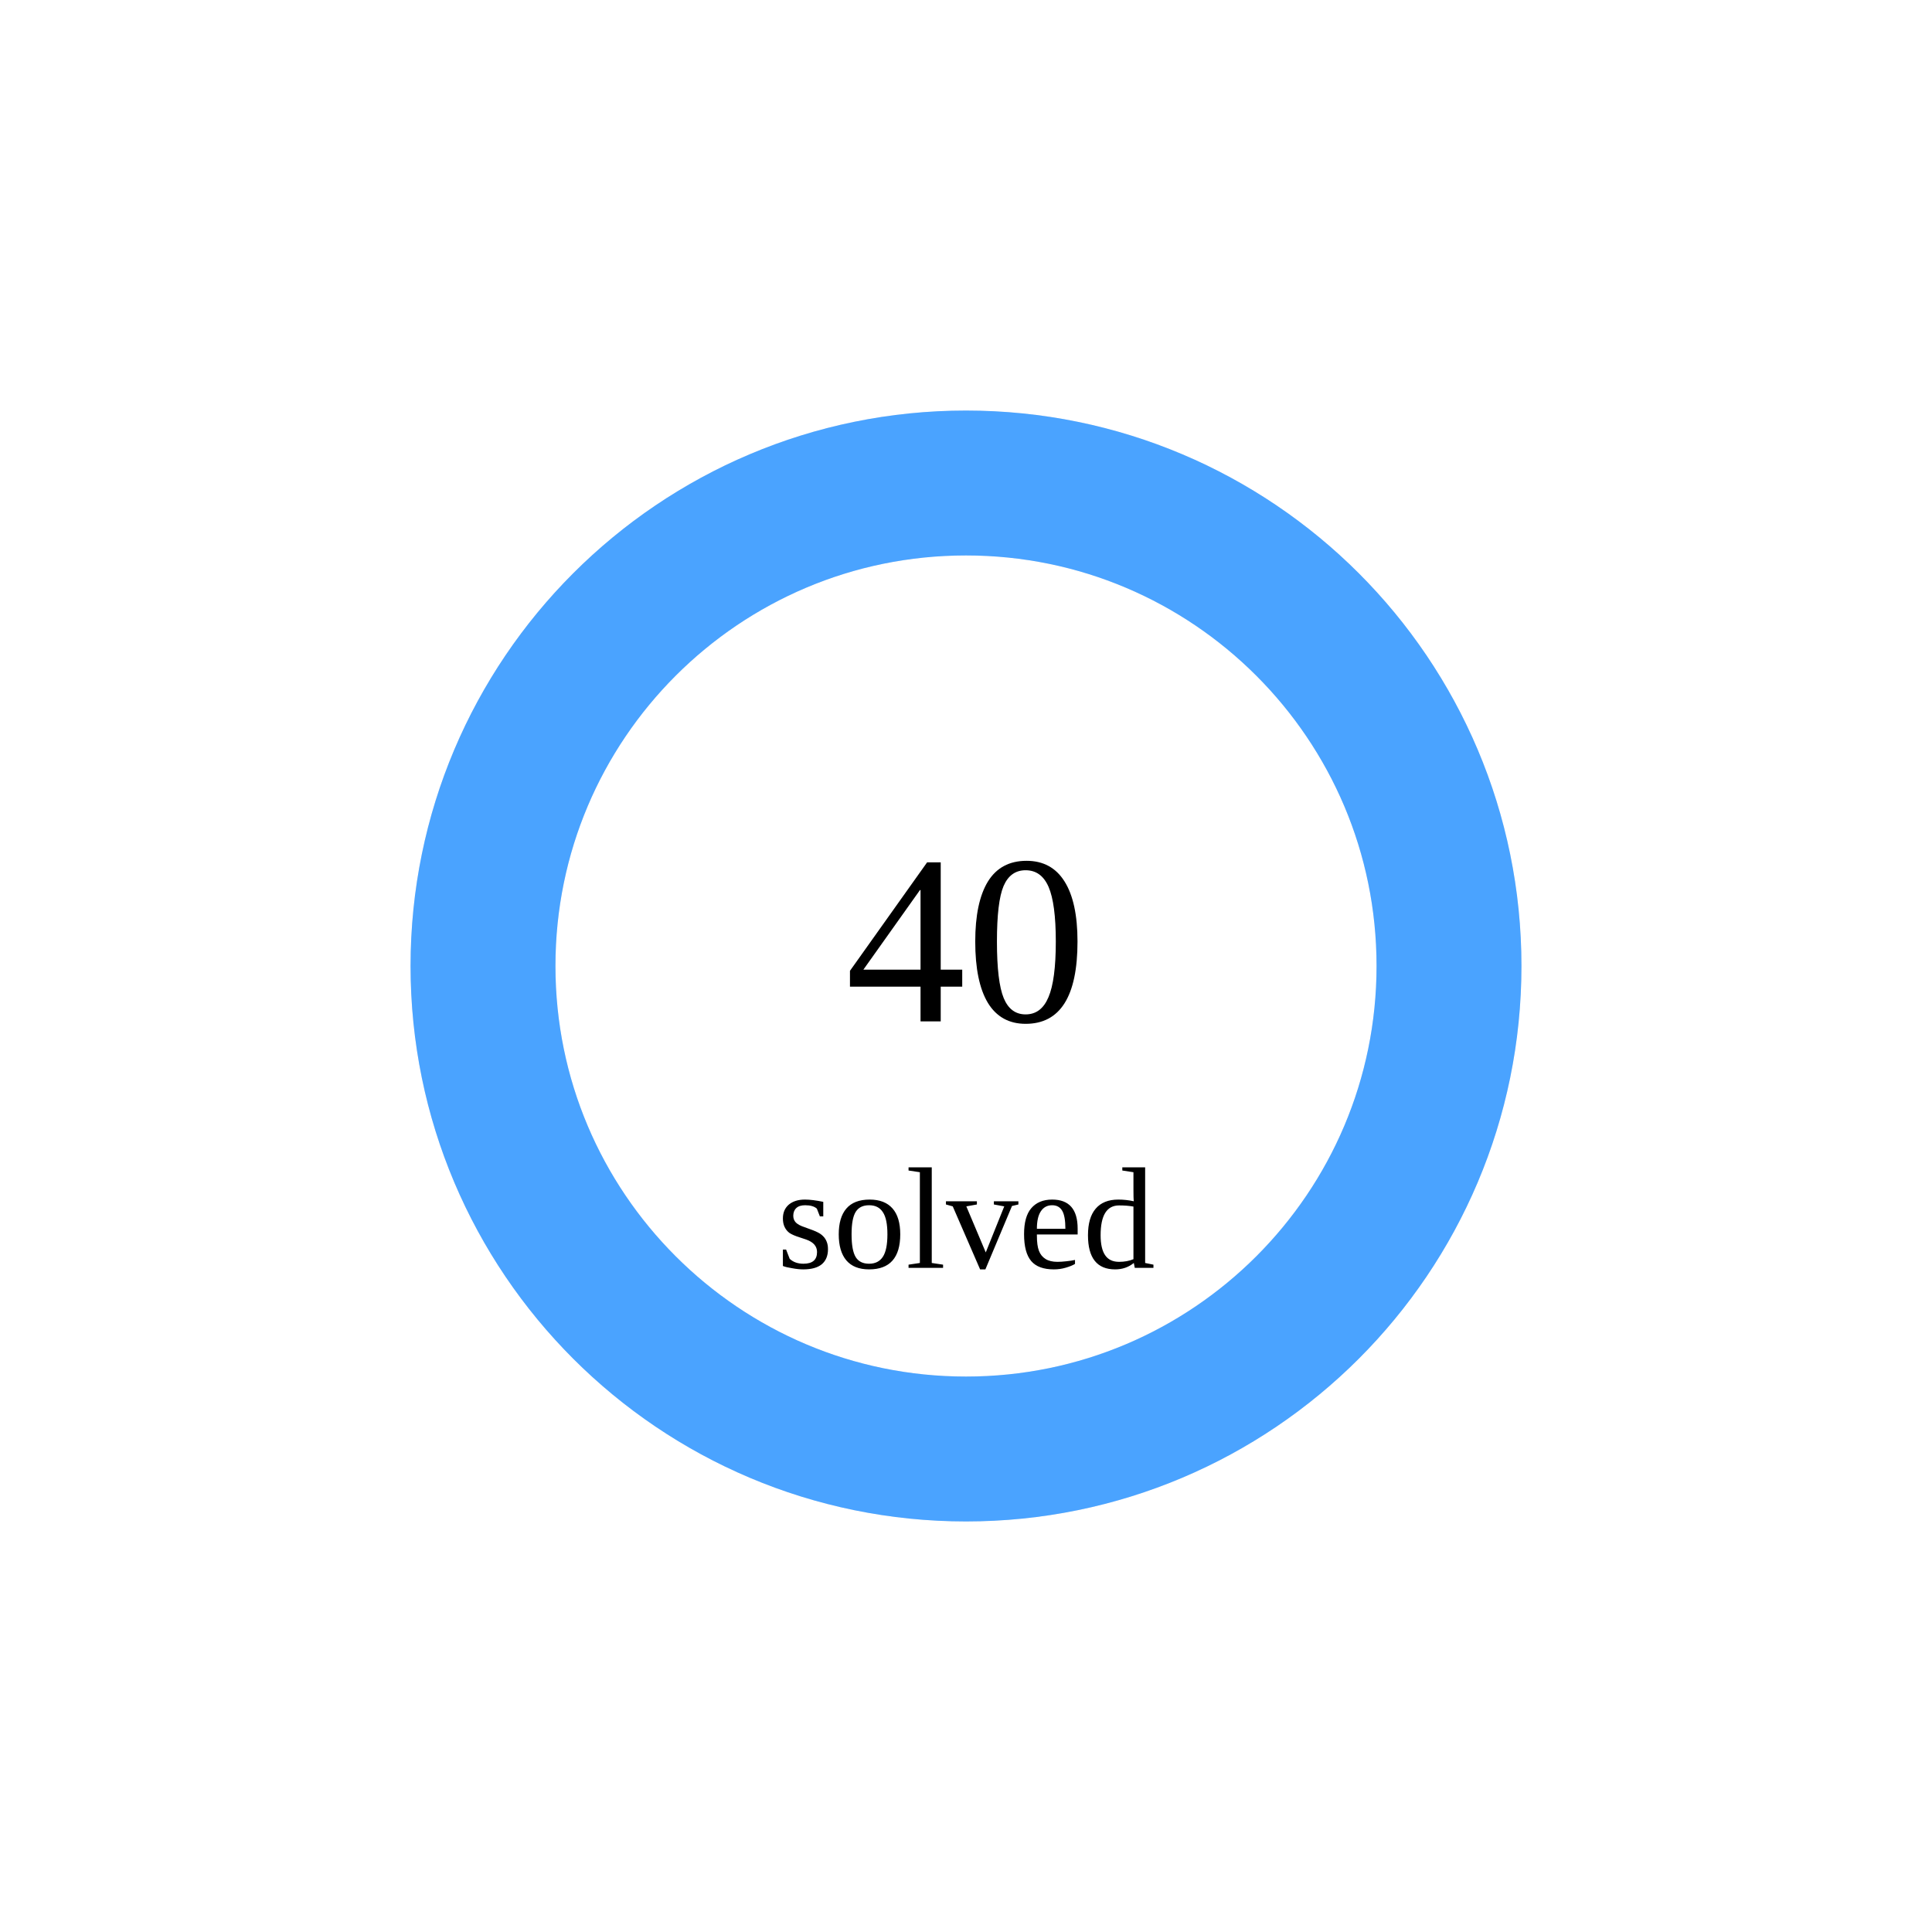
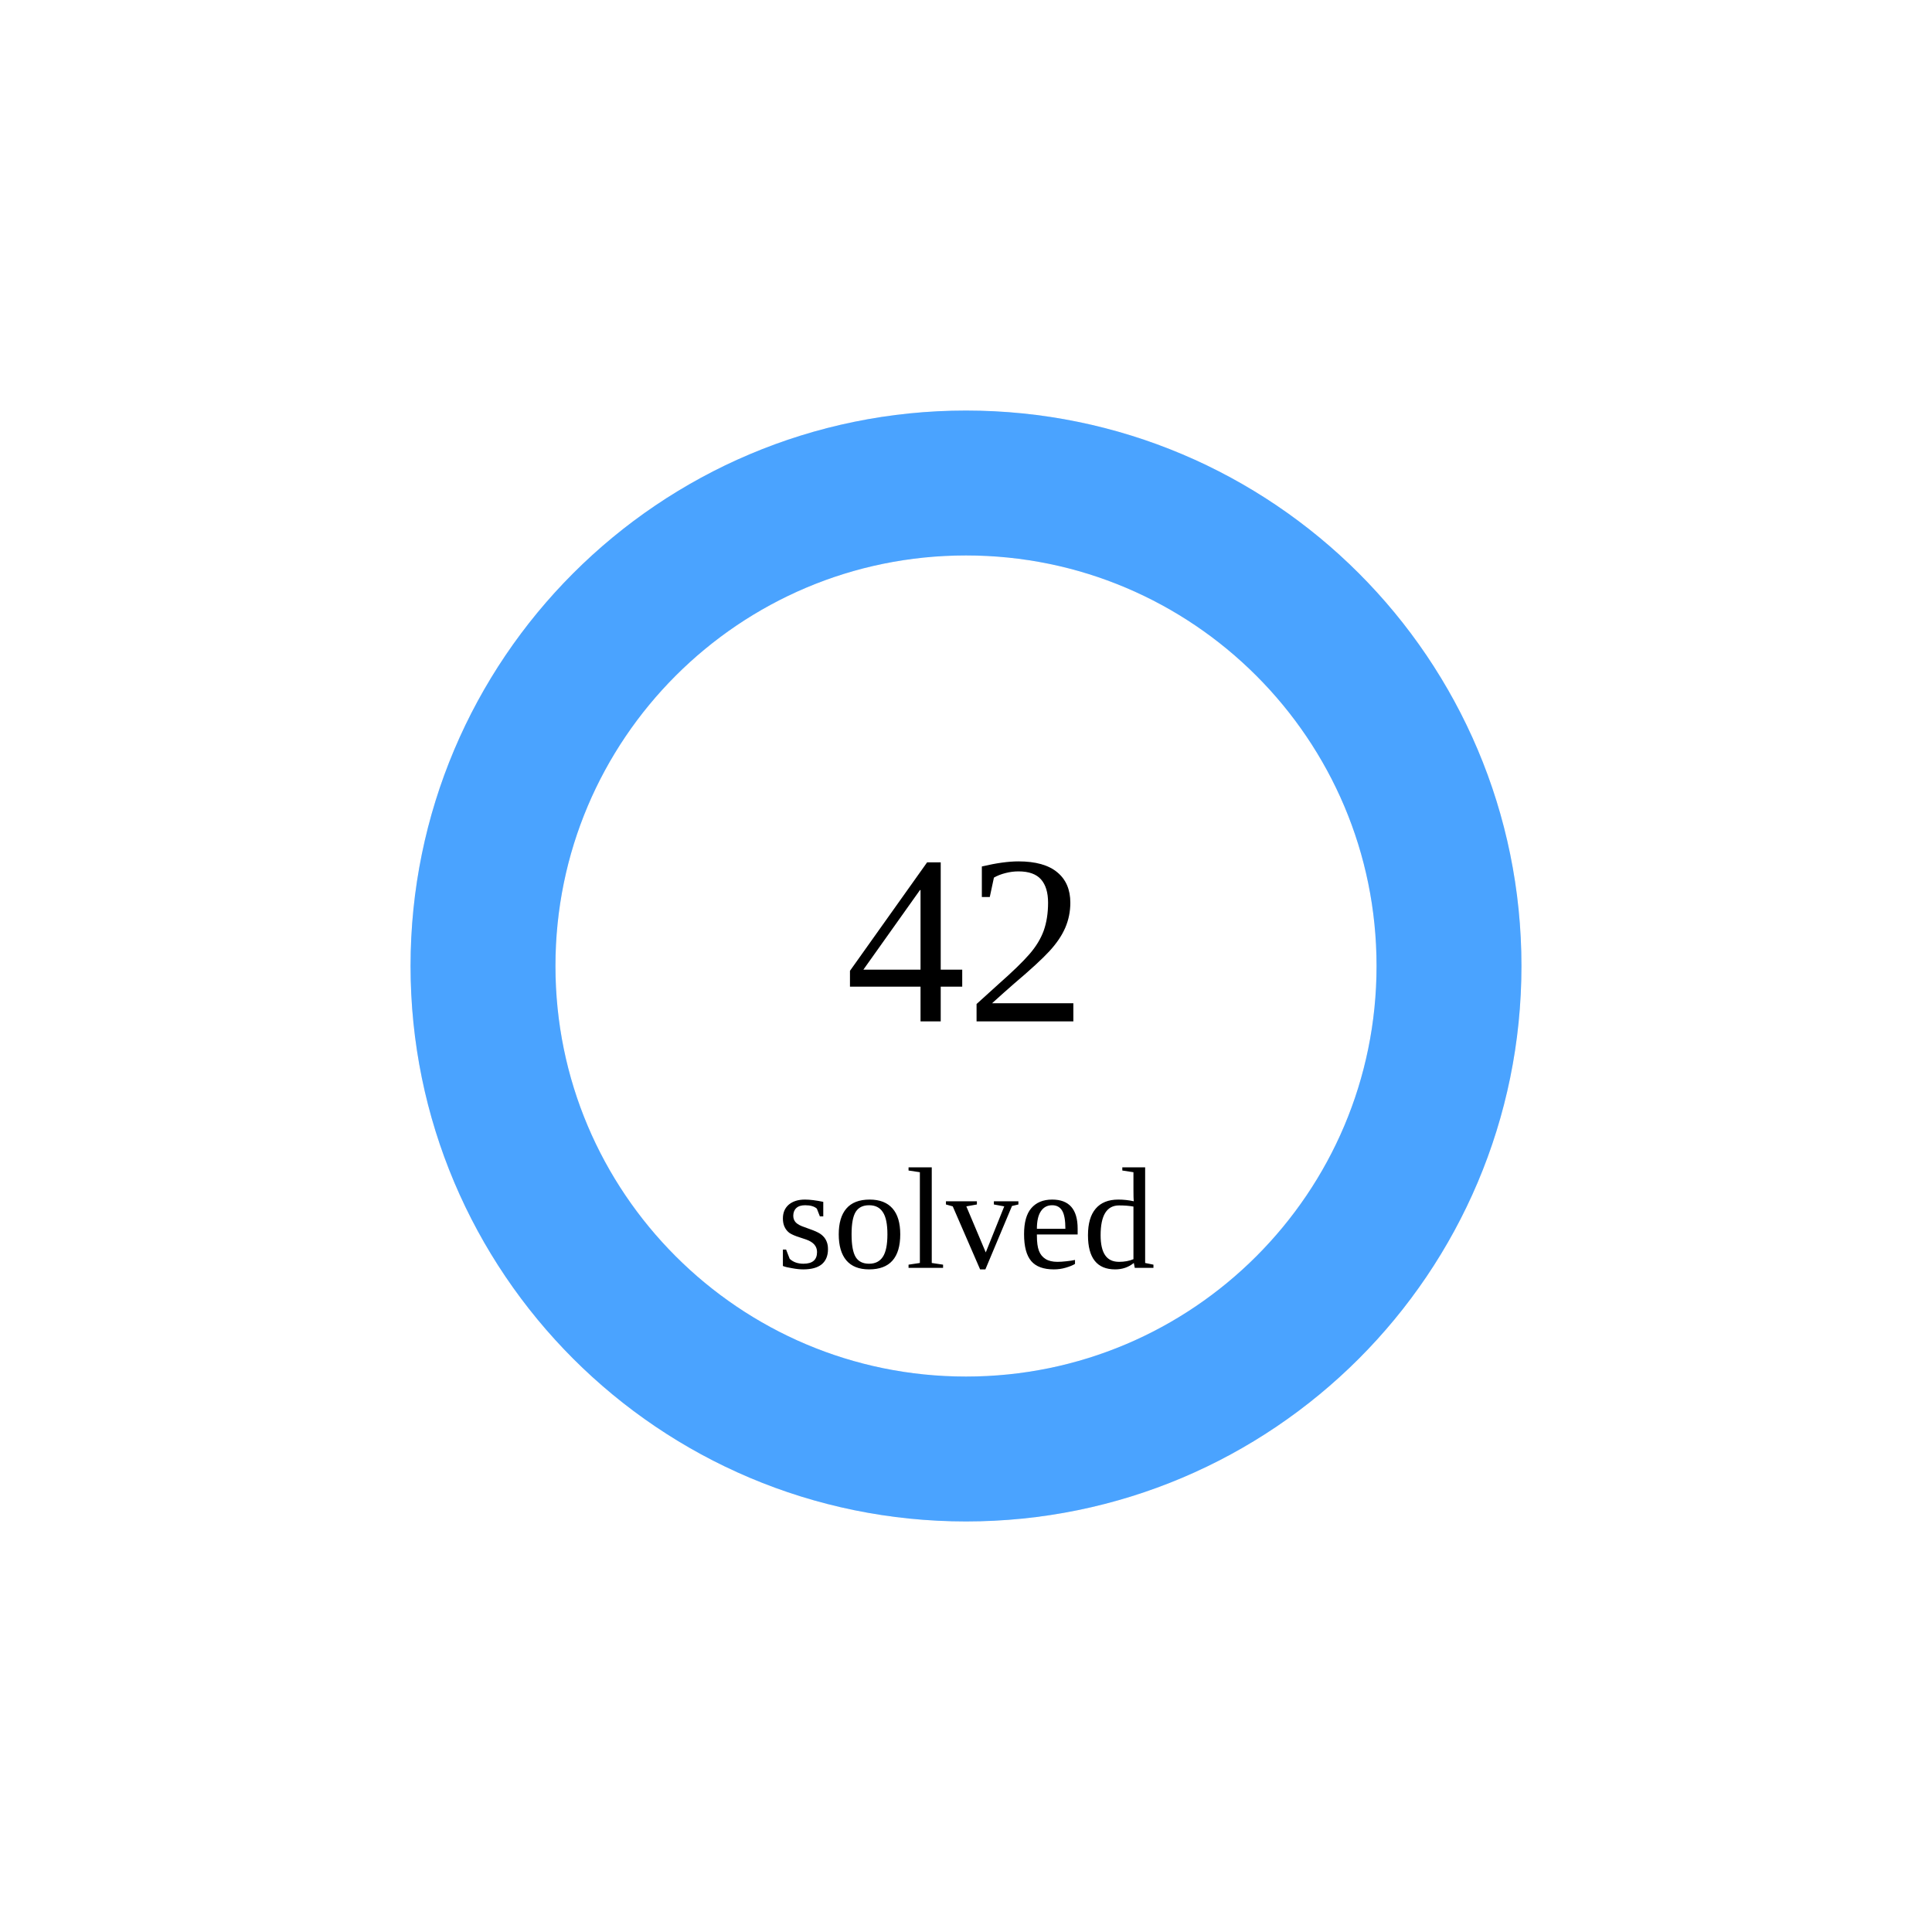
<svg xmlns="http://www.w3.org/2000/svg" width="160" height="160">
  <circle cx="80" cy="80" r="40" stroke="#e5e7eb" stroke-width="12" fill="none" />
  <circle cx="80" cy="80" r="40" stroke="rgb(74,163,255)" stroke-width="12" fill="none" stroke-dasharray="251.327 0.0" transform="rotate(-90 80 80)" stroke-linecap="round" />
-   <text x="80" y="80" font-size="20" text-anchor="middle" dominant-baseline="middle">40</text>
+   <text x="80" y="80" font-size="20" text-anchor="middle" dominant-baseline="middle">42</text>
  <text x="80" y="105" font-size="12" text-anchor="middle">solved</text>
</svg>
